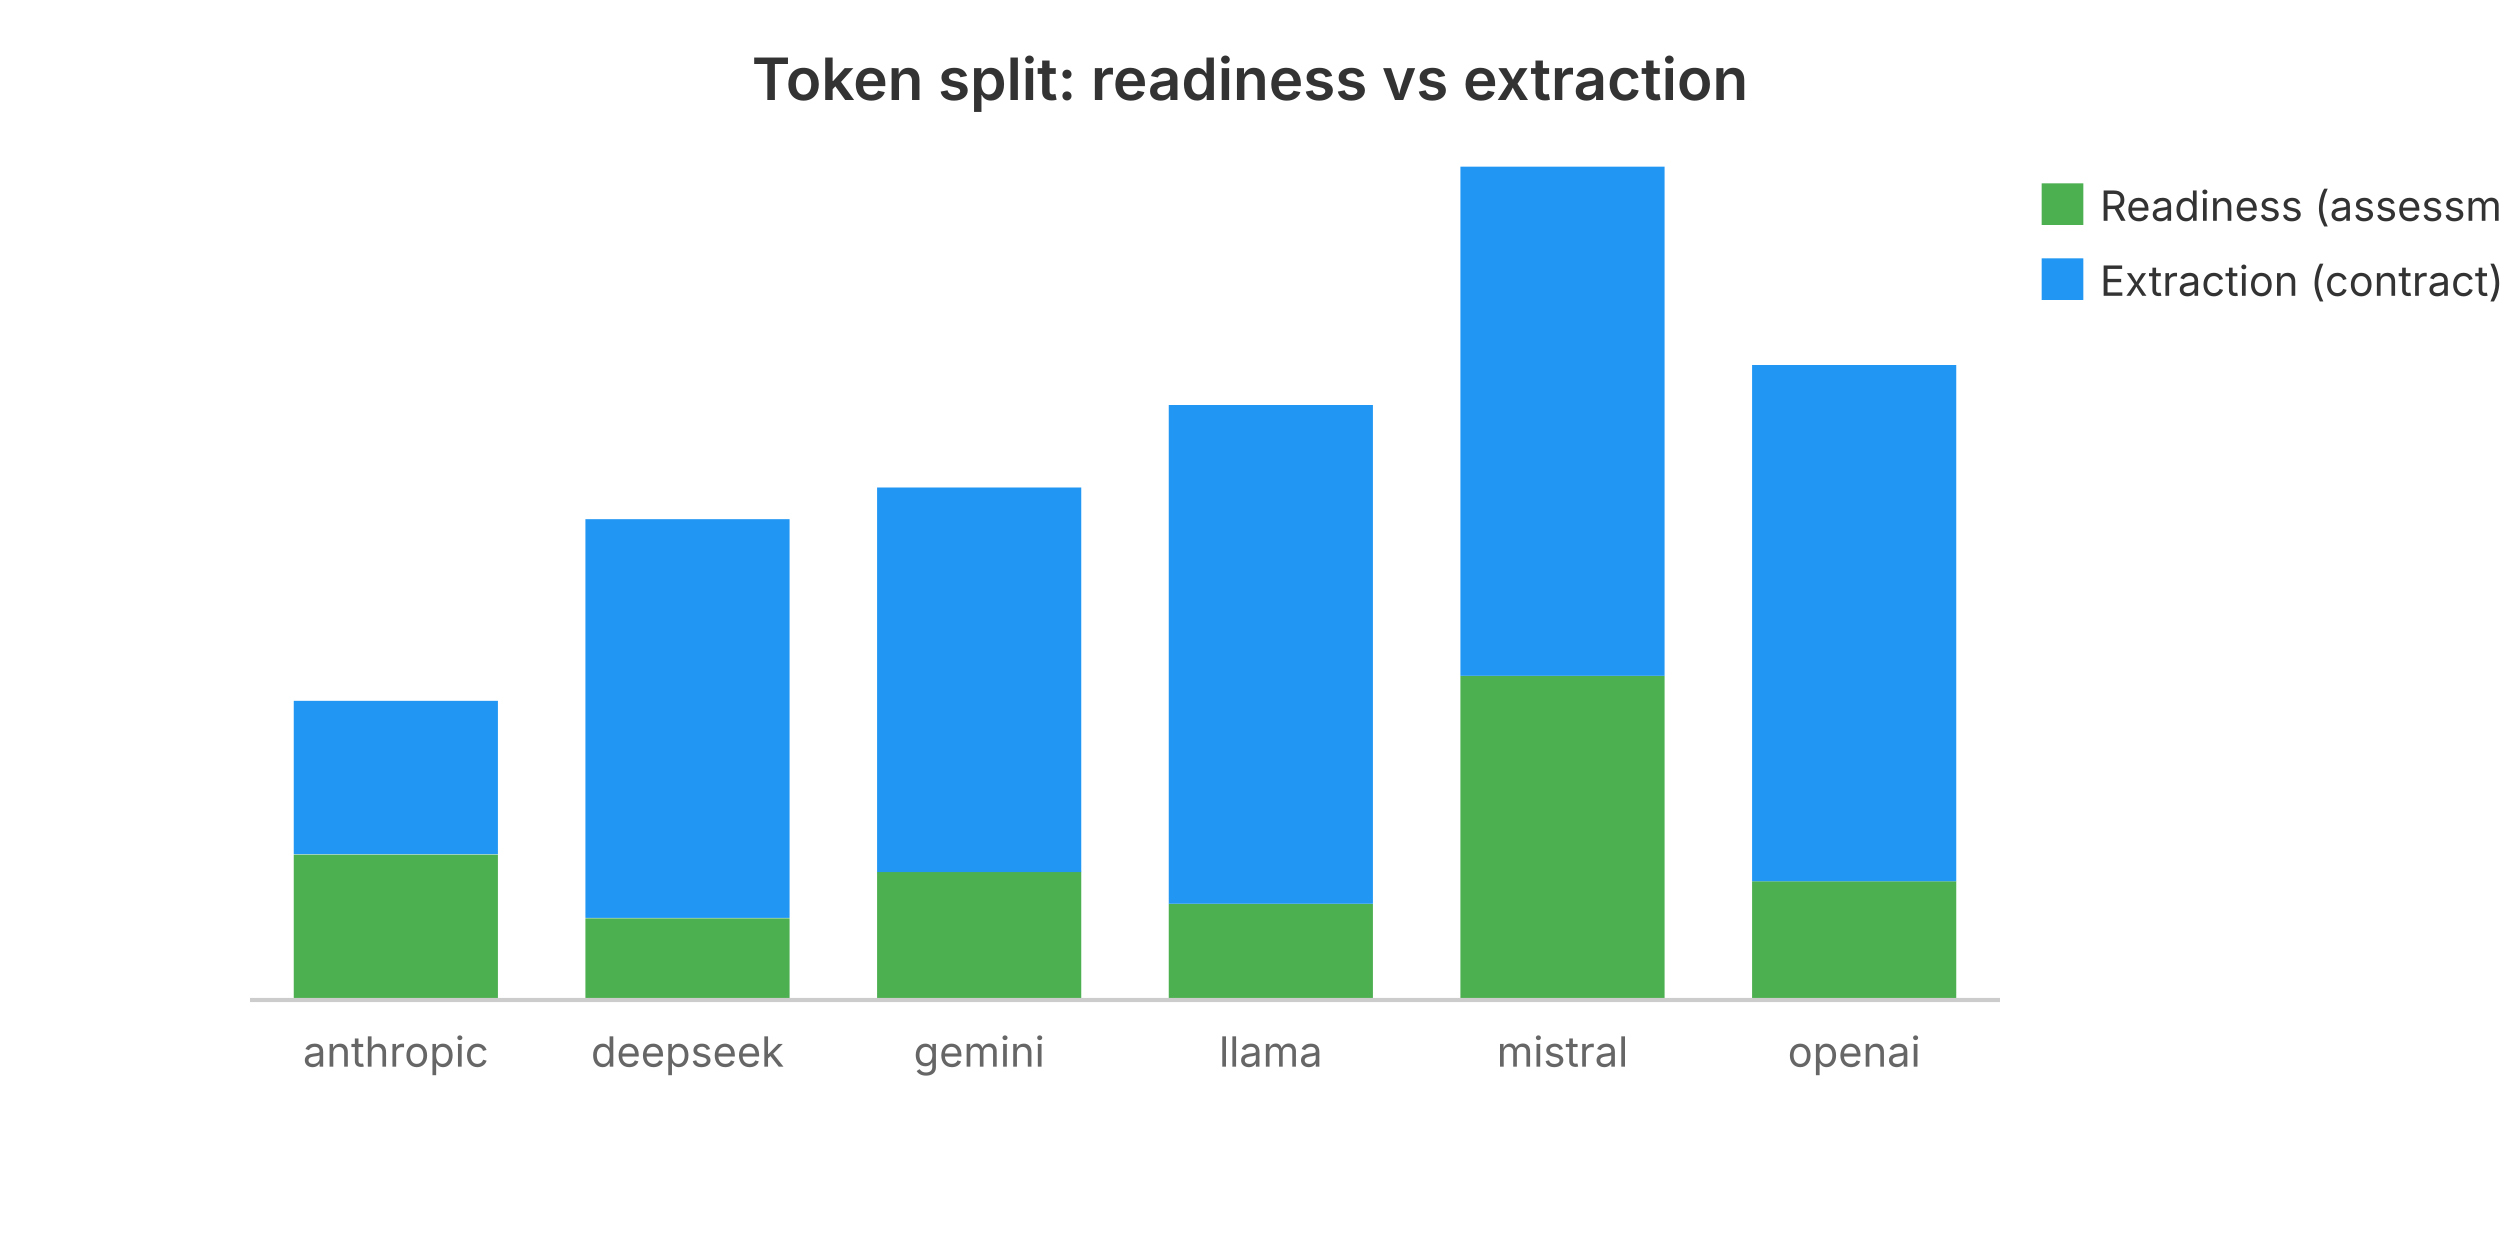
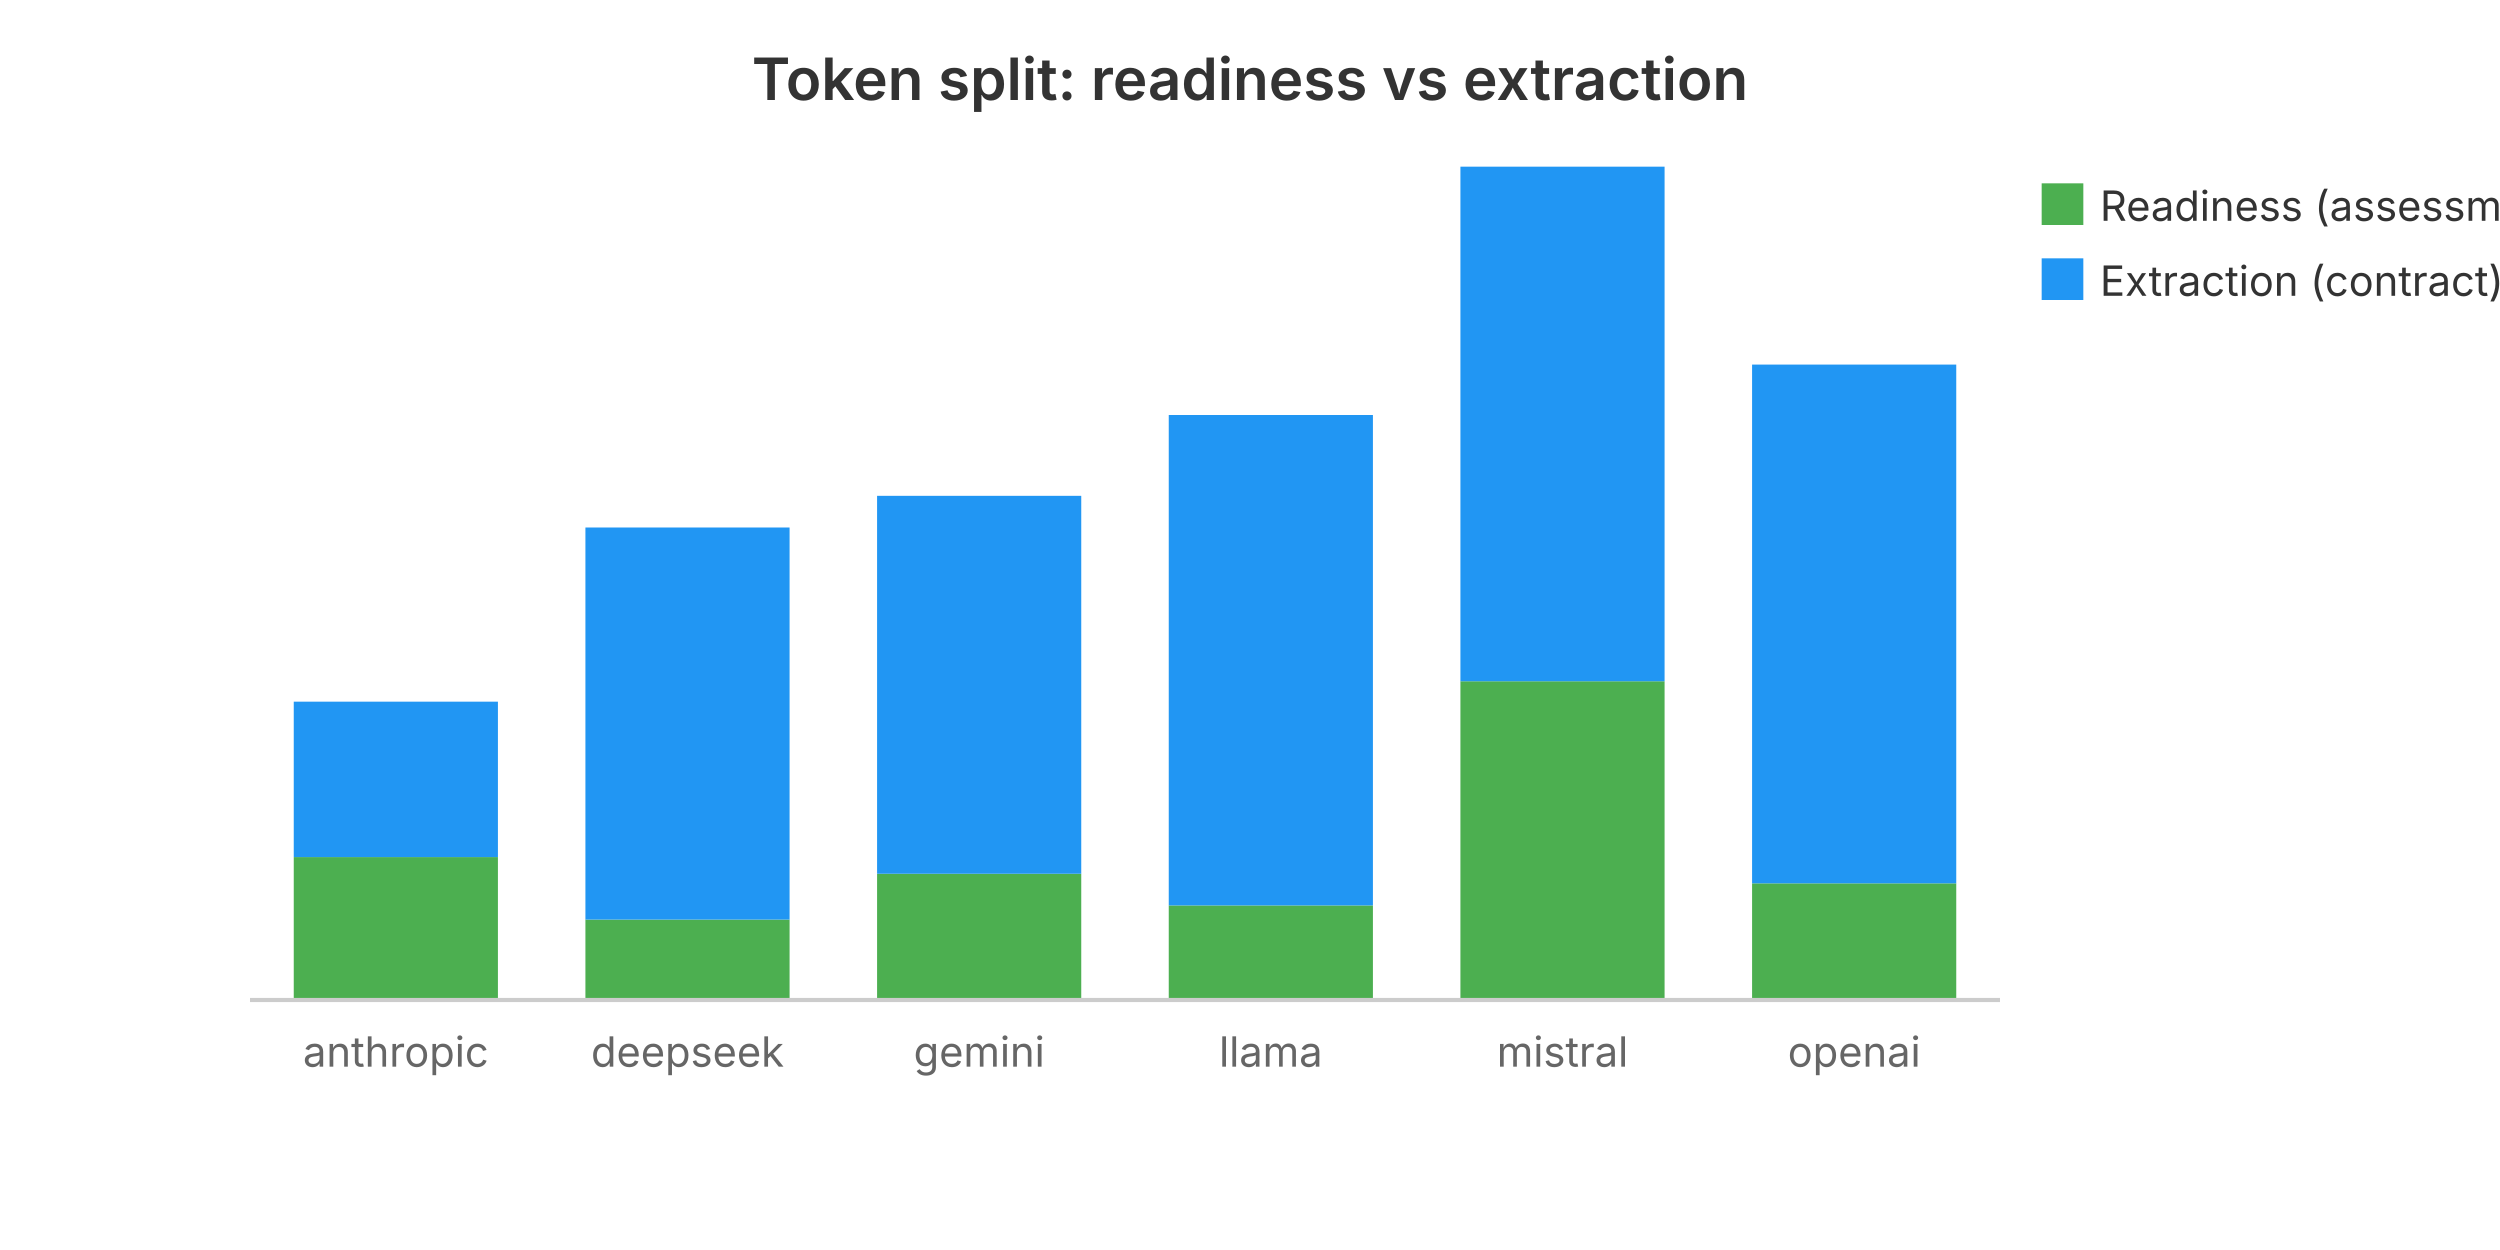
<svg xmlns="http://www.w3.org/2000/svg" viewBox="0 0 600 300" width="600" height="300" role="img" aria-label="Token split: readiness vs extraction">
  <text x="300.0" y="24" text-anchor="middle" font-family="system-ui, -apple-system, sans-serif" font-size="14" font-weight="600" fill="#333">Token split: readiness vs extraction</text>
-   <rect x="70.5" y="205.1" width="49.0" height="34.9" fill="#4CAF50" />
-   <rect x="70.5" y="168.2" width="49.0" height="36.8" fill="#2196F3" />
+   <rect x="70.5" y="205.7" width="49.0" height="34.3" fill="#4CAF50" />
+   <rect x="70.5" y="168.4" width="49.0" height="37.3" fill="#2196F3" />
  <text x="95.0" y="256.0" text-anchor="middle" font-family="system-ui, -apple-system, sans-serif" font-size="10" fill="#666">anthropic</text>
-   <rect x="140.5" y="220.4" width="49.0" height="19.6" fill="#4CAF50" />
-   <rect x="140.5" y="124.6" width="49.0" height="95.7" fill="#2196F3" />
+   <rect x="140.5" y="220.7" width="49.0" height="19.3" fill="#4CAF50" />
+   <rect x="140.5" y="126.6" width="49.0" height="94.1" fill="#2196F3" />
  <text x="165.0" y="256.0" text-anchor="middle" font-family="system-ui, -apple-system, sans-serif" font-size="10" fill="#666">deepseek</text>
-   <rect x="210.5" y="209.2" width="49.0" height="30.8" fill="#4CAF50" />
-   <rect x="210.5" y="117.0" width="49.0" height="92.3" fill="#2196F3" />
+   <rect x="210.5" y="209.7" width="49.0" height="30.3" fill="#4CAF50" />
+   <rect x="210.5" y="119.0" width="49.0" height="90.7" fill="#2196F3" />
  <text x="235.0" y="256.0" text-anchor="middle" font-family="system-ui, -apple-system, sans-serif" font-size="10" fill="#666">gemini</text>
-   <rect x="280.5" y="216.9" width="49.0" height="23.1" fill="#4CAF50" />
-   <rect x="280.5" y="97.2" width="49.0" height="119.7" fill="#2196F3" />
+   <rect x="280.5" y="217.3" width="49.0" height="22.7" fill="#4CAF50" />
+   <rect x="280.5" y="99.6" width="49.0" height="117.7" fill="#2196F3" />
  <text x="305.0" y="256.0" text-anchor="middle" font-family="system-ui, -apple-system, sans-serif" font-size="10" fill="#666">llama</text>
-   <rect x="350.5" y="162.2" width="49.0" height="77.8" fill="#4CAF50" />
-   <rect x="350.5" y="40.0" width="49.0" height="122.2" fill="#2196F3" />
+   <rect x="350.5" y="163.5" width="49.0" height="76.5" fill="#4CAF50" />
+   <rect x="350.5" y="40.0" width="49.0" height="123.5" fill="#2196F3" />
  <text x="375.0" y="256.0" text-anchor="middle" font-family="system-ui, -apple-system, sans-serif" font-size="10" fill="#666">mistral</text>
-   <rect x="420.5" y="211.5" width="49.0" height="28.5" fill="#4CAF50" />
-   <rect x="420.5" y="87.6" width="49.0" height="123.9" fill="#2196F3" />
+   <rect x="420.5" y="212.0" width="49.0" height="28.0" fill="#4CAF50" />
+   <rect x="420.5" y="87.5" width="49.0" height="124.5" fill="#2196F3" />
  <text x="445.0" y="256.0" text-anchor="middle" font-family="system-ui, -apple-system, sans-serif" font-size="10" fill="#666">openai</text>
  <rect x="490" y="44" width="10" height="10" fill="#4CAF50" />
  <text x="504" y="53" font-family="system-ui, -apple-system, sans-serif" font-size="10" fill="#333">Readiness (assessment)</text>
  <rect x="490" y="62" width="10" height="10" fill="#2196F3" />
  <text x="504" y="71" font-family="system-ui, -apple-system, sans-serif" font-size="10" fill="#333">Extraction (contract)</text>
  <line x1="60" y1="240" x2="480" y2="240" stroke="#ccc" stroke-width="1" />
</svg>
